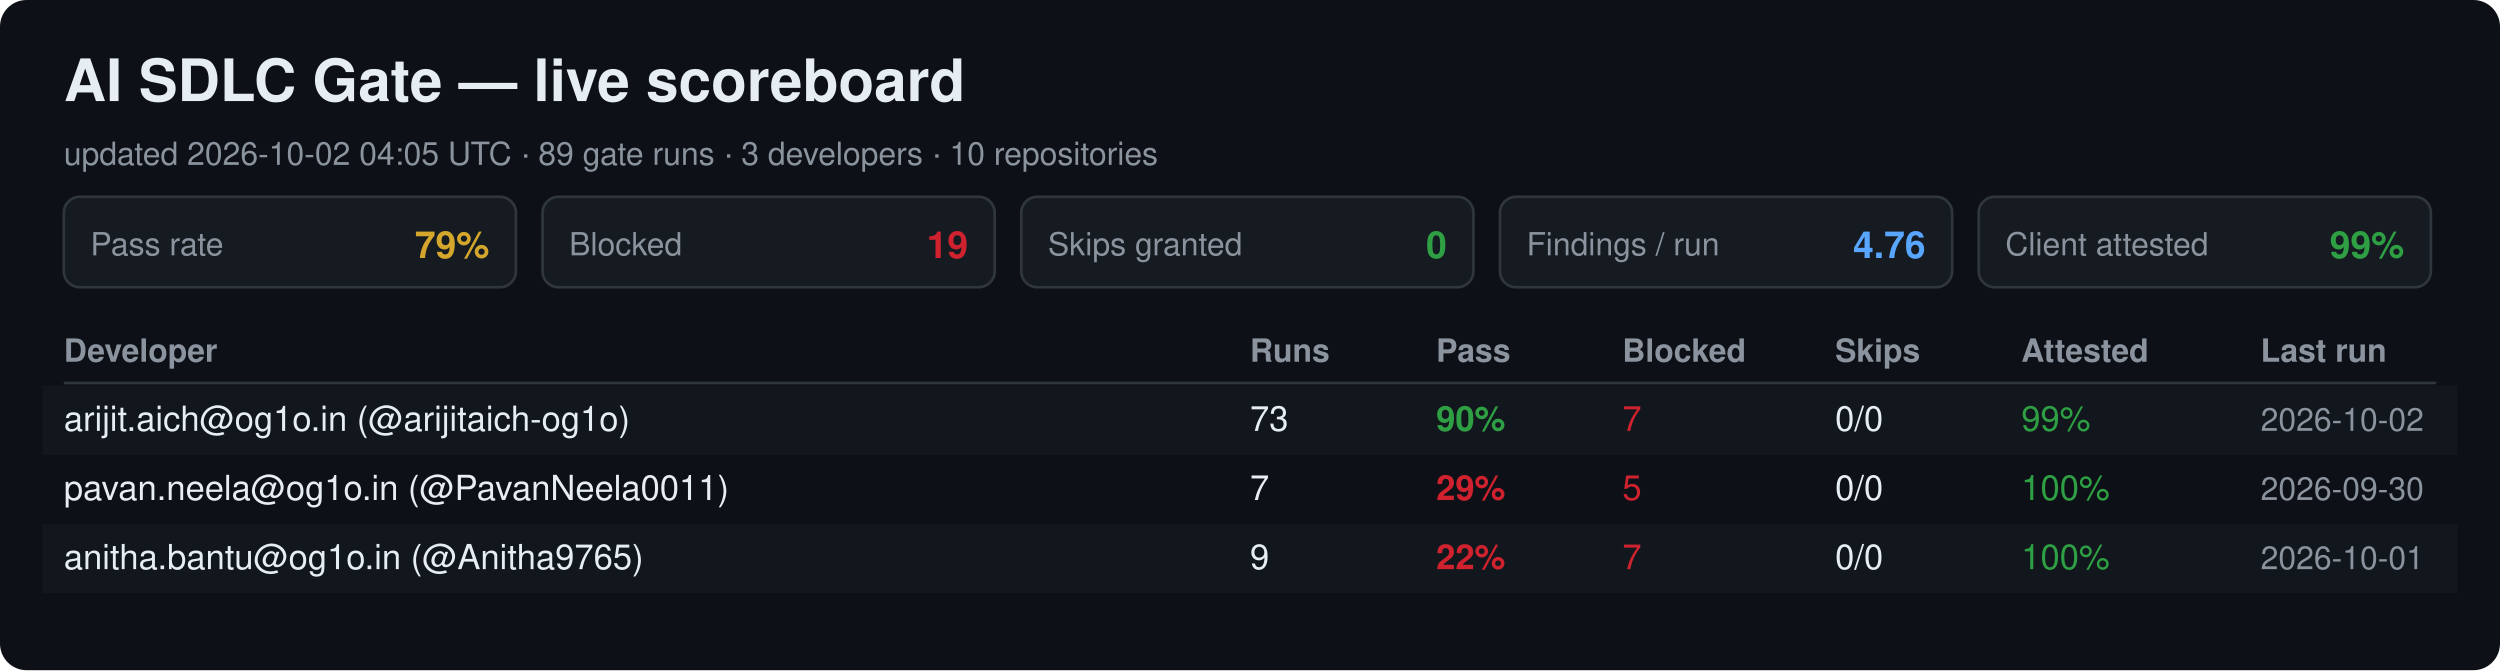
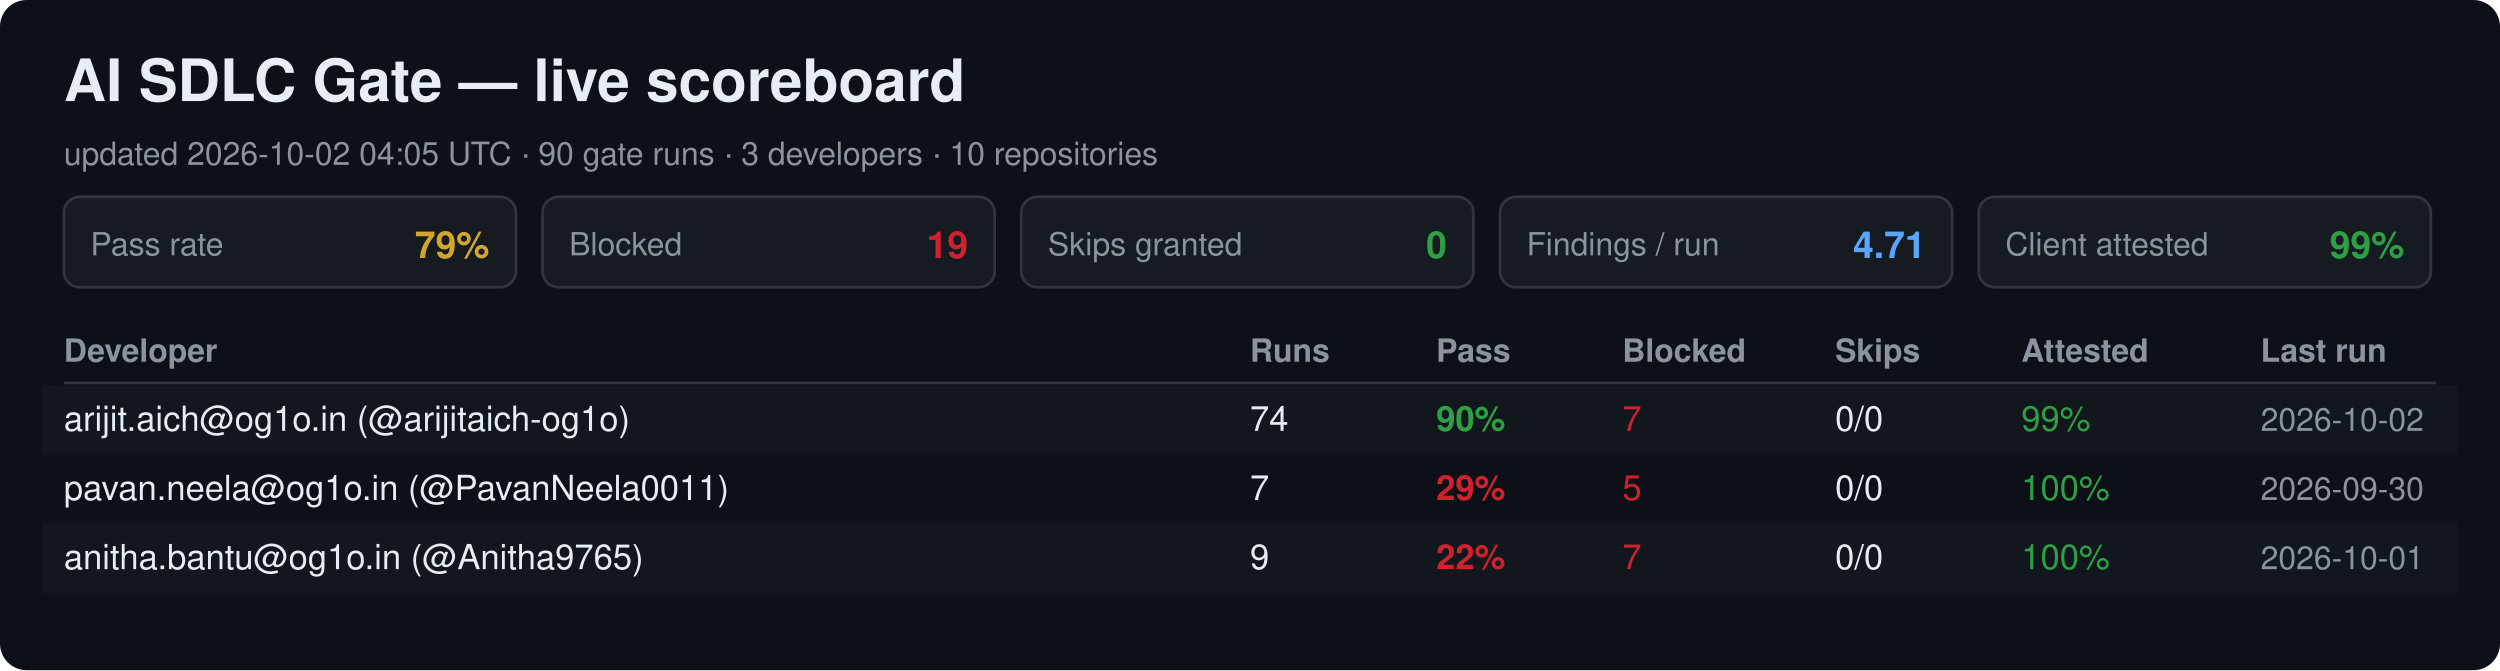
<svg xmlns="http://www.w3.org/2000/svg" width="940" height="252" viewBox="0 0 940 252" font-family="Segoe UI, Helvetica, Arial, sans-serif">
  <rect width="940" height="252" rx="10" fill="#0d1117" />
  <text x="24" y="38" font-size="22" font-weight="700" fill="#e6edf3">AI SDLC Gate — live scoreboard</text>
-   <text x="24" y="62" font-size="12" fill="#8b949e">updated 2026-10-02 04:05 UTC · 89 gate runs · 3 developers · 10 repositories</text>
+   <text x="24" y="62" font-size="12" fill="#8b949e">updated 2026-10-02 04:05 UTC · 90 gate runs · 3 developers · 10 repositories</text>
  <rect x="24" y="74" width="170" height="34" rx="6" fill="#161b22" stroke="#30363d" />
  <text x="34" y="96" font-size="12" fill="#8b949e">Pass rate</text>
  <text x="184" y="97" font-size="14" font-weight="700" fill="#d4a72c" text-anchor="end">79%</text>
  <rect x="204" y="74" width="170" height="34" rx="6" fill="#161b22" stroke="#30363d" />
  <text x="214" y="96" font-size="12" fill="#8b949e">Blocked</text>
  <text x="364" y="97" font-size="14" font-weight="700" fill="#cf222e" text-anchor="end">19</text>
  <rect x="384" y="74" width="170" height="34" rx="6" fill="#161b22" stroke="#30363d" />
  <text x="394" y="96" font-size="12" fill="#8b949e">Skips granted</text>
  <text x="544" y="97" font-size="14" font-weight="700" fill="#2ea043" text-anchor="end">0</text>
  <rect x="564" y="74" width="170" height="34" rx="6" fill="#161b22" stroke="#30363d" />
  <text x="574" y="96" font-size="12" fill="#8b949e">Findings / run</text>
-   <text x="724" y="97" font-size="14" font-weight="700" fill="#58a6ff" text-anchor="end">4.76</text>
+   <text x="724" y="97" font-size="14" font-weight="700" fill="#58a6ff" text-anchor="end">4.71</text>
  <rect x="744" y="74" width="170" height="34" rx="6" fill="#161b22" stroke="#30363d" />
  <text x="754" y="96" font-size="12" fill="#8b949e">Client attested</text>
  <text x="904" y="97" font-size="14" font-weight="700" fill="#2ea043" text-anchor="end">99%</text>
  <text x="24" y="136" font-size="12" font-weight="700" fill="#8b949e">Developer</text>
  <text x="470" y="136" font-size="12" font-weight="700" fill="#8b949e">Runs</text>
  <text x="540" y="136" font-size="12" font-weight="700" fill="#8b949e">Pass</text>
  <text x="610" y="136" font-size="12" font-weight="700" fill="#8b949e">Blocked</text>
  <text x="690" y="136" font-size="12" font-weight="700" fill="#8b949e">Skips</text>
  <text x="760" y="136" font-size="12" font-weight="700" fill="#8b949e">Attested</text>
  <text x="850" y="136" font-size="12" font-weight="700" fill="#8b949e">Last run</text>
  <line x1="24" y1="144" x2="916" y2="144" stroke="#30363d" />
  <rect x="16" y="145" width="908" height="26" fill="#161b22" opacity="0.6" />
  <text x="24" y="162" font-size="13" fill="#e6edf3">arijit.aich@og1o.in (@arijitaich-og1o)</text>
-   <text x="470" y="162" font-size="13" fill="#e6edf3">73</text>
+   <text x="470" y="162" font-size="13" fill="#e6edf3">74</text>
  <text x="540" y="162" font-size="13" font-weight="700" fill="#2ea043">90%</text>
  <text x="610" y="162" font-size="13" fill="#cf222e">7</text>
  <text x="690" y="162" font-size="13" fill="#e6edf3">0/0</text>
  <text x="760" y="162" font-size="13" fill="#2ea043">99%</text>
  <text x="850" y="162" font-size="12" fill="#8b949e">2026-10-02</text>
  <text x="24" y="188" font-size="13" fill="#e6edf3">pavan.neela@og1o.in (@PavanNeela0011)</text>
  <text x="470" y="188" font-size="13" fill="#e6edf3">7</text>
  <text x="540" y="188" font-size="13" font-weight="700" fill="#cf222e">29%</text>
  <text x="610" y="188" font-size="13" fill="#cf222e">5</text>
  <text x="690" y="188" font-size="13" fill="#e6edf3">0/0</text>
  <text x="760" y="188" font-size="13" fill="#2ea043">100%</text>
  <text x="850" y="188" font-size="12" fill="#8b949e">2026-09-30</text>
  <rect x="16" y="197" width="908" height="26" fill="#161b22" opacity="0.6" />
  <text x="24" y="214" font-size="13" fill="#e6edf3">anitha.bantu@og1o.in (@Anitha9765)</text>
  <text x="470" y="214" font-size="13" fill="#e6edf3">9</text>
  <text x="540" y="214" font-size="13" font-weight="700" fill="#cf222e">22%</text>
  <text x="610" y="214" font-size="13" fill="#cf222e">7</text>
  <text x="690" y="214" font-size="13" fill="#e6edf3">0/0</text>
  <text x="760" y="214" font-size="13" fill="#2ea043">100%</text>
  <text x="850" y="214" font-size="12" fill="#8b949e">2026-10-01</text>
</svg>
